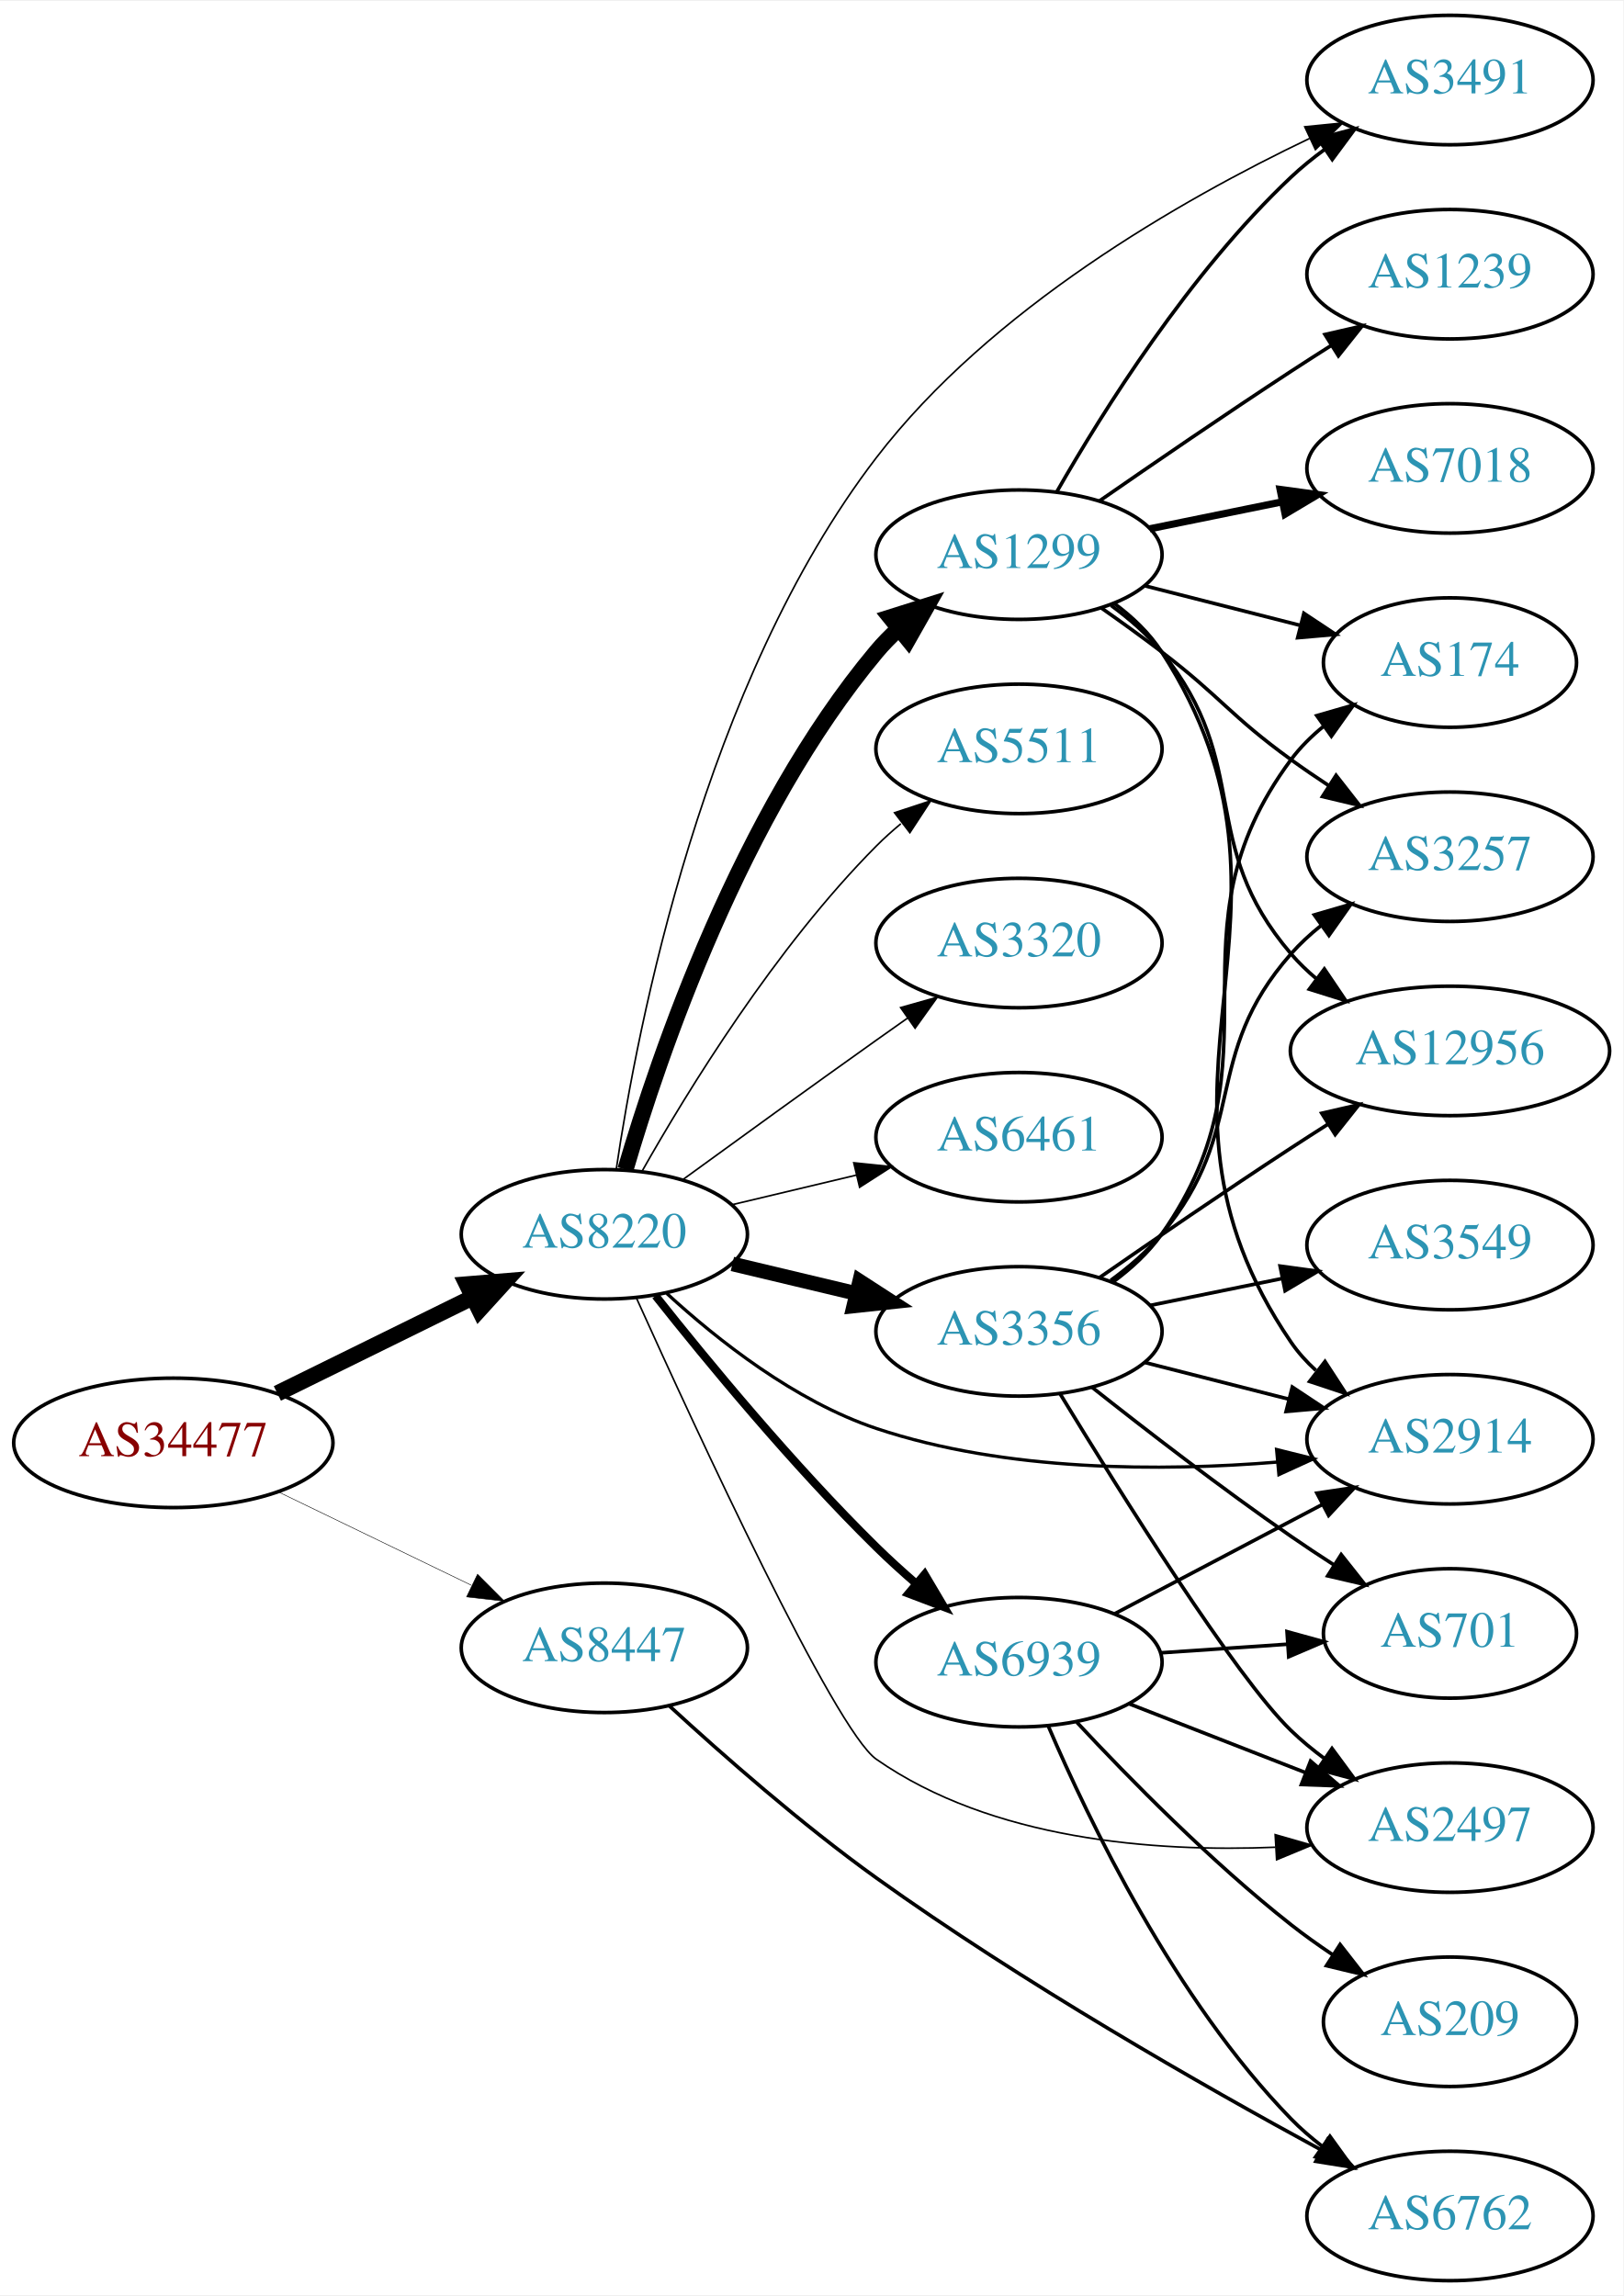
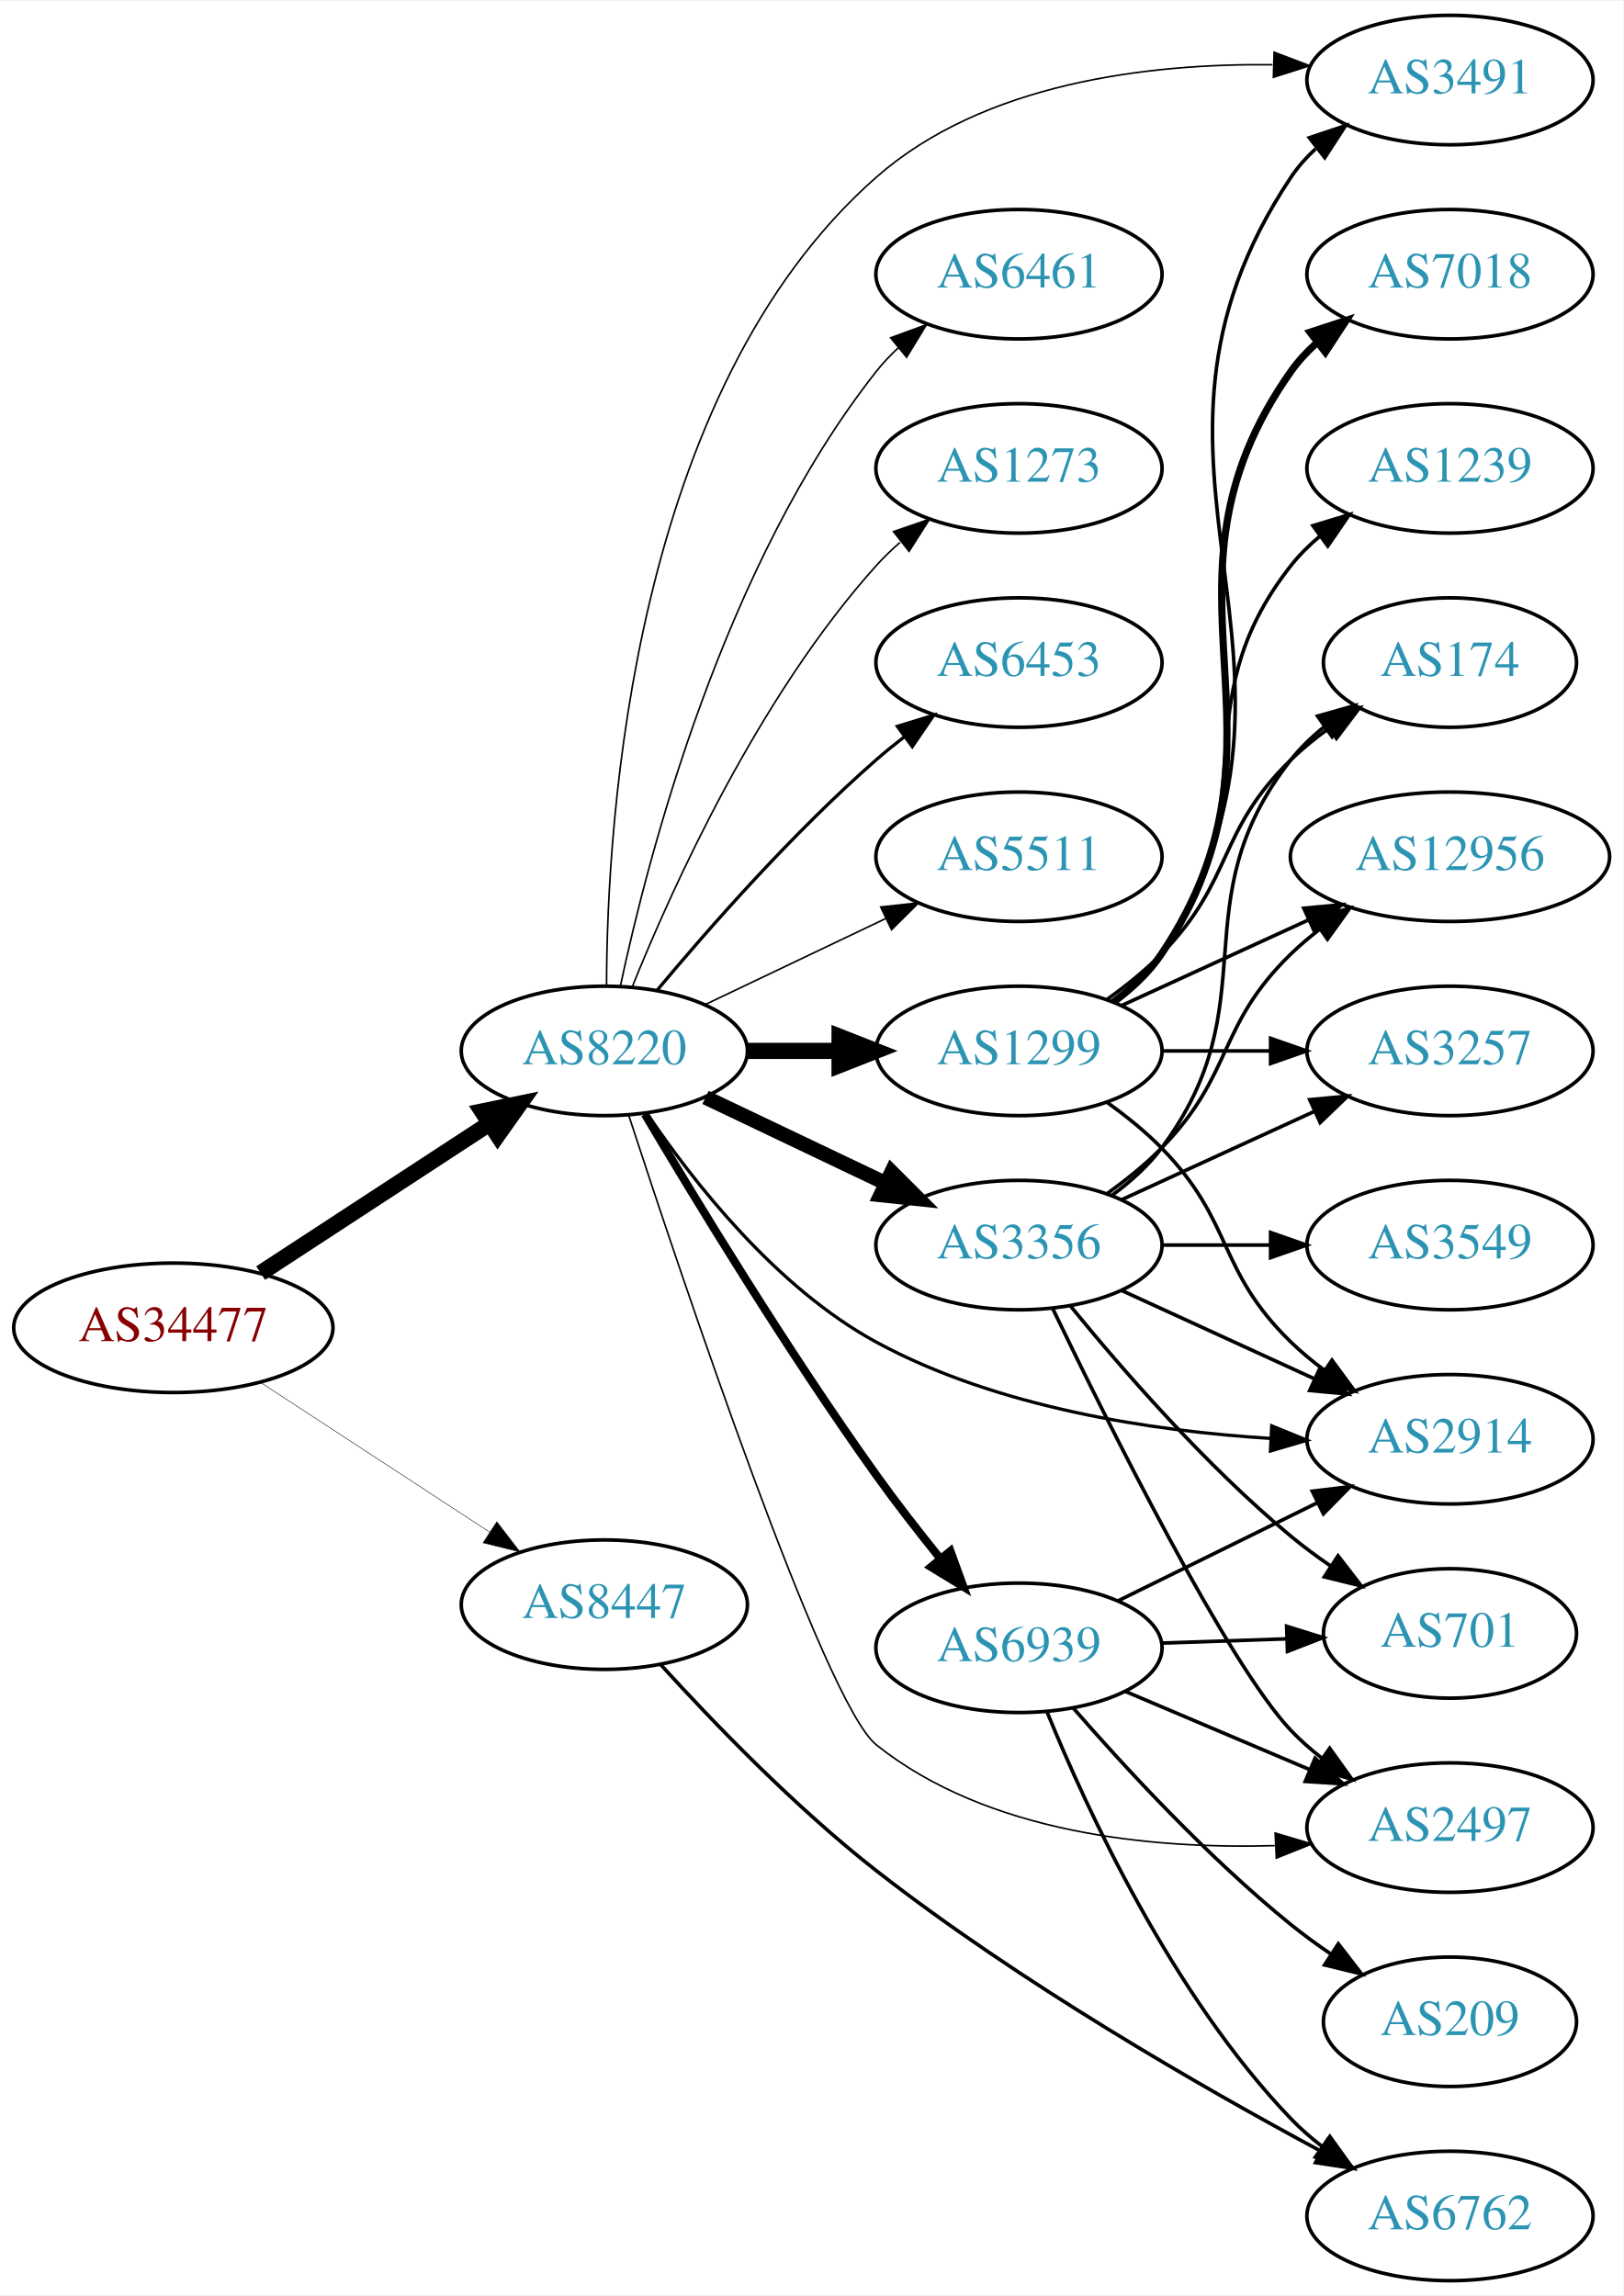
<svg xmlns="http://www.w3.org/2000/svg" xmlns:xlink="http://www.w3.org/1999/xlink" width="451pt" height="638pt" viewBox="0.00 0.00 451.37 638.00">
  <g id="graph0" class="graph" transform="scale(1 1) rotate(0) translate(4 634)">
    <polygon fill="white" stroke="none" points="-4,4 -4,-634 447.37,-634 447.37,4 -4,4" />
    <g id="node1" class="node">
      <g id="a_node1">
        <a xlink:href="/asn/34477" xlink:title="AS34477 ~ ARAplus GmbH [AT]">
-           <ellipse fill="#ffffff" stroke="black" cx="44.196" cy="-233" rx="44.393" ry="18" />
-           <text text-anchor="middle" x="44.196" y="-229.3" font-family="Times,serif" font-size="14.00" fill="#880000">AS34477</text>
+           <ellipse fill="#ffffff" stroke="black" cx="44.196" cy="-265" rx="44.393" ry="18" />
+           <text text-anchor="middle" x="44.196" y="-261.3" font-family="Times,serif" font-size="14.00" fill="#880000">AS34477</text>
        </a>
      </g>
    </g>
    <g id="node2" class="node">
      <g id="a_node2">
        <a xlink:href="/asn/8220" xlink:title="AS8220 ~ COLT [GB]">
-           <ellipse fill="#ffffff" stroke="black" cx="164.039" cy="-291" rx="39.794" ry="18" />
-           <text text-anchor="middle" x="164.039" y="-287.3" font-family="Times,serif" font-size="14.00" fill="#2c94b3">AS8220</text>
+           <ellipse fill="#ffffff" stroke="black" cx="164.039" cy="-342" rx="39.794" ry="18" />
+           <text text-anchor="middle" x="164.039" y="-338.3" font-family="Times,serif" font-size="14.00" fill="#2c94b3">AS8220</text>
        </a>
      </g>
    </g>
    <g id="edge1" class="edge">
-       <path fill="none" stroke="black" stroke-width="4.5" d="M73.123,-246.745C89.318,-254.716 109.879,-264.836 127.251,-273.386" />
-       <polygon fill="black" stroke="black" stroke-width="4.5" points="125.815,-277.068 136.526,-277.951 129.293,-270.002 125.815,-277.068" />
+       <path fill="none" stroke="black" stroke-width="4.5" d="M68.478,-280.213C86.708,-292.124 112.229,-308.8 132.163,-321.826" />
+       <polygon fill="black" stroke="black" stroke-width="4.5" points="130.079,-325.168 140.605,-327.341 134.387,-318.575 130.079,-325.168" />
    </g>
    <g id="node3" class="node">
      <g id="a_node3">
        <a xlink:href="/asn/8447" xlink:title="AS8447 ~ A1 Telekom Austria AG [AT]">
-           <ellipse fill="#ffffff" stroke="black" cx="164.039" cy="-176" rx="39.794" ry="18" />
-           <text text-anchor="middle" x="164.039" y="-172.3" font-family="Times,serif" font-size="14.00" fill="#2c94b3">AS8447</text>
+           <ellipse fill="#ffffff" stroke="black" cx="164.039" cy="-188" rx="39.794" ry="18" />
+           <text text-anchor="middle" x="164.039" y="-184.3" font-family="Times,serif" font-size="14.00" fill="#2c94b3">AS8447</text>
        </a>
      </g>
    </g>
    <g id="edge2" class="edge">
-       <path fill="none" stroke="black" stroke-width="0.145" d="M73.422,-219.347C89.509,-211.566 109.83,-201.737 127.054,-193.406" />
-       <polygon fill="black" stroke="black" stroke-width="0.145" points="128.779,-196.459 136.257,-188.954 125.731,-190.158 128.779,-196.459" />
+       <path fill="none" stroke="black" stroke-width="0.136" d="M68.478,-249.787C86.708,-237.876 112.229,-221.2 132.163,-208.174" />
+       <polygon fill="black" stroke="black" stroke-width="0.136" points="134.148,-211.059 140.605,-202.659 130.319,-205.199 134.148,-211.059" />
    </g>
    <g id="node4" class="node">
      <g id="a_node4">
-         <a xlink:href="/asn/3320" xlink:title="AS3320 ~ DTAG [DE]">
-           <ellipse fill="#ffffff" stroke="black" cx="279.332" cy="-372" rx="39.794" ry="18" />
-           <text text-anchor="middle" x="279.332" y="-368.3" font-family="Times,serif" font-size="14.00" fill="#2c94b3">AS3320</text>
+         <a xlink:href="/asn/6453" xlink:title="AS6453 ~ TATA COMMUNICATIONS (AMERICA) INC [US]">
+           <ellipse fill="#ffffff" stroke="black" cx="279.332" cy="-450" rx="39.794" ry="18" />
+           <text text-anchor="middle" x="279.332" y="-446.3" font-family="Times,serif" font-size="14.00" fill="#2c94b3">AS6453</text>
        </a>
      </g>
    </g>
    <g id="edge3" class="edge">
-       <path fill="none" stroke="black" stroke-width="0.45" d="M185.887,-306.222C200.821,-317.091 221.435,-332.025 239.685,-345 242.506,-347.005 245.449,-349.085 248.397,-351.159" />
-       <polygon fill="black" stroke="black" stroke-width="0.45" points="246.424,-354.05 256.621,-356.926 250.443,-348.319 246.424,-354.05" />
+       <path fill="none" stroke="black" stroke-width="0.9" d="M178.669,-358.817C192.951,-375.929 216.498,-402.745 239.685,-423 242.151,-425.154 244.789,-427.294 247.487,-429.372" />
+       <polygon fill="black" stroke="black" stroke-width="0.9" points="245.512,-432.264 255.641,-435.37 249.66,-426.625 245.512,-432.264" />
    </g>
    <g id="node5" class="node">
      <g id="a_node5">
-         <a xlink:href="/asn/6461" xlink:title="AS6461 ~ Zayo Bandwidth [US]">
-           <ellipse fill="#ffffff" stroke="black" cx="279.332" cy="-318" rx="39.794" ry="18" />
-           <text text-anchor="middle" x="279.332" y="-314.3" font-family="Times,serif" font-size="14.00" fill="#2c94b3">AS6461</text>
+         <a xlink:href="/asn/5511" xlink:title="AS5511 ~ Orange S.A. [FR]">
+           <ellipse fill="#ffffff" stroke="black" cx="279.332" cy="-396" rx="39.794" ry="18" />
+           <text text-anchor="middle" x="279.332" y="-392.3" font-family="Times,serif" font-size="14.00" fill="#2c94b3">AS5511</text>
        </a>
      </g>
    </g>
    <g id="edge4" class="edge">
-       <path fill="none" stroke="black" stroke-width="0.45" d="M199.646,-299.248C210.517,-301.838 222.671,-304.735 234.114,-307.462" />
-       <polygon fill="black" stroke="black" stroke-width="0.45" points="233.397,-310.889 243.936,-309.803 235.02,-304.08 233.397,-310.889" />
+       <path fill="none" stroke="black" stroke-width="0.45" d="M192.175,-354.934C207.169,-362.081 225.99,-371.052 242.213,-378.785" />
+       <polygon fill="black" stroke="black" stroke-width="0.45" points="240.884,-382.028 251.417,-383.171 243.895,-375.709 240.884,-382.028" />
    </g>
    <g id="node6" class="node">
      <g id="a_node6">
        <a xlink:href="/asn/3356" xlink:title="AS3356 ~ Level 3 Parent, LLC [US]">
-           <ellipse fill="#ffffff" stroke="black" cx="279.332" cy="-264" rx="39.794" ry="18" />
-           <text text-anchor="middle" x="279.332" y="-260.3" font-family="Times,serif" font-size="14.00" fill="#2c94b3">AS3356</text>
+           <ellipse fill="#ffffff" stroke="black" cx="279.332" cy="-288" rx="39.794" ry="18" />
+           <text text-anchor="middle" x="279.332" y="-284.3" font-family="Times,serif" font-size="14.00" fill="#2c94b3">AS3356</text>
        </a>
      </g>
    </g>
    <g id="edge5" class="edge">
-       <path fill="none" stroke="black" stroke-width="4.05" d="M199.646,-282.752C210.517,-280.162 222.671,-277.265 234.114,-274.538" />
-       <polygon fill="black" stroke="black" stroke-width="4.05" points="235.03,-277.963 243.936,-272.197 233.387,-271.068 235.03,-277.963" />
+       <path fill="none" stroke="black" stroke-width="4.05" d="M192.175,-329.066C207.169,-321.919 225.99,-312.948 242.213,-305.215" />
+       <polygon fill="black" stroke="black" stroke-width="4.05" points="243.914,-308.33 251.417,-300.829 240.865,-301.933 243.914,-308.33" />
    </g>
    <g id="node7" class="node">
      <g id="a_node7">
+         <a xlink:href="/asn/1299" xlink:title="AS1299 ~ Telia Carrier [EU]">
+           <ellipse fill="#ffffff" stroke="black" cx="279.332" cy="-342" rx="39.794" ry="18" />
+           <text text-anchor="middle" x="279.332" y="-338.3" font-family="Times,serif" font-size="14.00" fill="#2c94b3">AS1299</text>
+         </a>
+       </g>
+     </g>
+     <g id="edge6" class="edge">
+       <path fill="none" stroke="black" stroke-width="4.5" d="M203.711,-342C211.914,-342 220.678,-342 229.21,-342" />
+       <polygon fill="black" stroke="black" stroke-width="4.5" points="229.449,-345.938 239.449,-342 229.449,-338.063 229.449,-345.938" />
+     </g>
+     <g id="node8" class="node">
+       <g id="a_node8">
        <a xlink:href="/asn/2914" xlink:title="AS2914 ~ NTT America, Inc. [US]">
          <ellipse fill="#ffffff" stroke="black" cx="399.174" cy="-234" rx="39.794" ry="18" />
          <text text-anchor="middle" x="399.174" y="-230.3" font-family="Times,serif" font-size="14.00" fill="#2c94b3">AS2914</text>
        </a>
      </g>
    </g>
-     <g id="edge6" class="edge">
-       <path fill="none" stroke="black" stroke-width="0.9" d="M181.413,-274.545C195.503,-261.609 217.082,-244.556 239.685,-237 275.719,-224.955 318.982,-225.029 351.196,-227.654" />
-       <polygon fill="black" stroke="black" stroke-width="0.9" points="350.964,-231.147 361.244,-228.583 351.609,-224.177 350.964,-231.147" />
-     </g>
-     <g id="node8" class="node">
-       <g id="a_node8">
-         <a xlink:href="/asn/1299" xlink:title="AS1299 ~ Telia Carrier [EU]">
-           <ellipse fill="#ffffff" stroke="black" cx="279.332" cy="-480" rx="39.794" ry="18" />
-           <text text-anchor="middle" x="279.332" y="-476.3" font-family="Times,serif" font-size="14.00" fill="#2c94b3">AS1299</text>
-         </a>
-       </g>
-     </g>
    <g id="edge7" class="edge">
-       <path fill="none" stroke="black" stroke-width="4.5" d="M169.913,-309.002C179.227,-340.844 202.043,-407.981 239.685,-453 241.555,-455.237 243.654,-457.374 245.88,-459.396" />
-       <polygon fill="black" stroke="black" stroke-width="4.5" points="243.548,-462.574 253.799,-465.804 248.502,-456.452 243.548,-462.574" />
+       <path fill="none" stroke="black" stroke-width="0.9" d="M175.886,-324.622C188.683,-305.71 211.788,-276.149 239.685,-261 273.328,-242.731 316.415,-236.288 349.169,-234.243" />
+       <polygon fill="black" stroke="black" stroke-width="0.9" points="349.606,-237.725 359.416,-233.724 349.252,-230.734 349.606,-237.725" />
    </g>
    <g id="node9" class="node">
      <g id="a_node9">
-         <a xlink:href="/asn/5511" xlink:title="AS5511 ~ Orange S.A. [FR]">
-           <ellipse fill="#ffffff" stroke="black" cx="279.332" cy="-426" rx="39.794" ry="18" />
-           <text text-anchor="middle" x="279.332" y="-422.3" font-family="Times,serif" font-size="14.00" fill="#2c94b3">AS5511</text>
-         </a>
-       </g>
-     </g>
-     <g id="edge8" class="edge">
-       <path fill="none" stroke="black" stroke-width="0.45" d="M174.498,-308.49C187.28,-331.096 211.712,-370.886 239.685,-399 241.796,-401.121 244.092,-403.188 246.477,-405.171" />
-       <polygon fill="black" stroke="black" stroke-width="0.45" points="244.73,-408.242 254.793,-411.556 248.993,-402.69 244.73,-408.242" />
-     </g>
-     <g id="node10" class="node">
-       <g id="a_node10">
        <a xlink:href="/asn/2497" xlink:title="AS2497 ~ Internet Initiative Japan Inc. [JP]">
          <ellipse fill="#ffffff" stroke="black" cx="399.174" cy="-126" rx="39.794" ry="18" />
          <text text-anchor="middle" x="399.174" y="-122.3" font-family="Times,serif" font-size="14.00" fill="#2c94b3">AS2497</text>
        </a>
      </g>
    </g>
+     <g id="edge8" class="edge">
+       <path fill="none" stroke="black" stroke-width="0.45" d="M170.813,-324.109C185.698,-278.476 225.217,-160.532 239.685,-149 270.621,-124.343 316.126,-119.99 350.45,-120.987" />
+       <polygon fill="black" stroke="black" stroke-width="0.45" points="350.567,-124.496 360.715,-121.452 350.883,-117.503 350.567,-124.496" />
+     </g>
+     <g id="node10" class="node">
+       <g id="a_node10">
+         <a xlink:href="/asn/6461" xlink:title="AS6461 ~ Zayo Bandwidth [US]">
+           <ellipse fill="#ffffff" stroke="black" cx="279.332" cy="-558" rx="39.794" ry="18" />
+           <text text-anchor="middle" x="279.332" y="-554.3" font-family="Times,serif" font-size="14.00" fill="#2c94b3">AS6461</text>
+         </a>
+       </g>
+     </g>
    <g id="edge9" class="edge">
-       <path fill="none" stroke="black" stroke-width="0.45" d="M172.89,-273.435C189.599,-236.409 228.096,-153.078 239.685,-145 271.826,-122.596 316.803,-119.143 350.636,-120.542" />
-       <polygon fill="black" stroke="black" stroke-width="0.45" points="350.57,-124.043 360.752,-121.116 350.966,-117.055 350.57,-124.043" />
+       <path fill="none" stroke="black" stroke-width="0.45" d="M168.529,-360.16C176.16,-396.03 197.152,-477.155 239.685,-531 241.493,-533.288 243.545,-535.462 245.74,-537.51" />
+       <polygon fill="black" stroke="black" stroke-width="0.45" points="243.651,-540.323 253.6,-543.966 248.094,-534.914 243.651,-540.323" />
    </g>
    <g id="node11" class="node">
      <g id="a_node11">
+         <a xlink:href="/asn/6939" xlink:title="AS6939 ~ Hurricane Electric LLC [US]">
+           <ellipse fill="#ffffff" stroke="black" cx="279.332" cy="-176" rx="39.794" ry="18" />
+           <text text-anchor="middle" x="279.332" y="-172.3" font-family="Times,serif" font-size="14.00" fill="#2c94b3">AS6939</text>
+         </a>
+       </g>
+     </g>
+     <g id="edge10" class="edge">
+       <path fill="none" stroke="black" stroke-width="2.25" d="M175.316,-324.398C189.184,-300.975 215.004,-258.503 239.685,-224 245.143,-216.37 251.397,-208.335 257.26,-201.068" />
+       <polygon fill="black" stroke="black" stroke-width="2.25" points="260.27,-202.917 263.893,-192.96 254.852,-198.484 260.27,-202.917" />
+     </g>
+     <g id="node12" class="node">
+       <g id="a_node12">
+         <a xlink:href="/asn/1273" xlink:title="AS1273 ~ Vodafone Group PLC [EU]">
+           <ellipse fill="#ffffff" stroke="black" cx="279.332" cy="-504" rx="39.794" ry="18" />
+           <text text-anchor="middle" x="279.332" y="-500.3" font-family="Times,serif" font-size="14.00" fill="#2c94b3">AS1273</text>
+         </a>
+       </g>
+     </g>
+     <g id="edge11" class="edge">
+       <path fill="none" stroke="black" stroke-width="0.45" d="M171.786,-359.787C182.837,-387.243 206.891,-440.578 239.685,-477 241.688,-479.224 243.906,-481.363 246.239,-483.397" />
+       <polygon fill="black" stroke="black" stroke-width="0.45" points="244.437,-486.433 254.458,-489.873 248.769,-480.935 244.437,-486.433" />
+     </g>
+     <g id="node13" class="node">
+       <g id="a_node13">
        <a xlink:href="/asn/3491" xlink:title="AS3491 ~ PCCW Global, Inc. [US]">
          <ellipse fill="#ffffff" stroke="black" cx="399.174" cy="-612" rx="39.794" ry="18" />
          <text text-anchor="middle" x="399.174" y="-608.3" font-family="Times,serif" font-size="14.00" fill="#2c94b3">AS3491</text>
        </a>
      </g>
    </g>
-     <g id="edge10" class="edge">
-       <path fill="none" stroke="black" stroke-width="0.45" d="M167.345,-309.039C173.179,-348.582 191.628,-444.354 239.685,-507 271.404,-548.349 324.285,-578.634 360.159,-595.774" />
-       <polygon fill="black" stroke="black" stroke-width="0.45" points="358.799,-599.002 369.341,-600.053 361.755,-592.657 358.799,-599.002" />
-     </g>
-     <g id="node12" class="node">
-       <g id="a_node12">
-         <a xlink:href="/asn/6939" xlink:title="AS6939 ~ Hurricane Electric LLC [US]">
-           <ellipse fill="#ffffff" stroke="black" cx="279.332" cy="-172" rx="39.794" ry="18" />
-           <text text-anchor="middle" x="279.332" y="-168.3" font-family="Times,serif" font-size="14.00" fill="#2c94b3">AS6939</text>
-         </a>
-       </g>
-     </g>
-     <g id="edge11" class="edge">
-       <path fill="none" stroke="black" stroke-width="2.25" d="M178.274,-273.899C192.611,-255.79 216.546,-226.737 239.685,-204 243.153,-200.592 246.946,-197.15 250.757,-193.849" />
-       <polygon fill="black" stroke="black" stroke-width="2.25" points="253.107,-196.446 258.507,-187.33 248.601,-191.089 253.107,-196.446" />
-     </g>
-     <g id="node20" class="node">
-       <g id="a_node20">
+     <g id="edge12" class="edge">
+       <path fill="none" stroke="black" stroke-width="0.45" d="M164.653,-360.315C164.769,-405.971 171.878,-525.438 239.685,-585 269.522,-611.209 315.15,-616.625 349.8,-616.265" />
+       <polygon fill="black" stroke="black" stroke-width="0.45" points="350.269,-619.754 360.171,-615.984 350.08,-612.756 350.269,-619.754" />
+     </g>
+     <g id="node21" class="node">
+       <g id="a_node21">
        <a xlink:href="/asn/6762" xlink:title="AS6762 ~ TELECOM ITALIA SPARKLE S.p.A. [IT]">
          <ellipse fill="#ffffff" stroke="black" cx="399.174" cy="-18" rx="39.794" ry="18" />
          <text text-anchor="middle" x="399.174" y="-14.3" font-family="Times,serif" font-size="14.00" fill="#2c94b3">AS6762</text>
        </a>
      </g>
    </g>
-     <g id="edge26" class="edge">
-       <path fill="none" stroke="black" d="M182.131,-159.843C196.824,-146.329 218.876,-126.921 239.685,-112 280.267,-82.903 330.283,-54.342 363.141,-36.481" />
-       <polygon fill="black" stroke="black" points="365.206,-39.343 372.344,-31.514 361.882,-33.183 365.206,-39.343" />
-     </g>
-     <g id="edge15" class="edge">
-       <path fill="none" stroke="black" d="M314.417,-255.323C326.875,-252.151 341.147,-248.518 354.338,-245.16" />
-       <polygon fill="black" stroke="black" points="355.338,-248.517 364.166,-242.658 353.611,-241.733 355.338,-248.517" />
+     <g id="edge27" class="edge">
+       <path fill="none" stroke="black" d="M179.763,-171.269C194.143,-155.468 217.102,-131.63 239.685,-114 279.552,-82.878 330.228,-53.774 363.4,-35.948" />
+       <polygon fill="black" stroke="black" points="365.086,-39.016 372.268,-31.227 361.796,-32.837 365.086,-39.016" />
+     </g>
+     <g id="edge14" class="edge">
+       <path fill="none" stroke="black" d="M307.96,-275.339C323.917,-268.027 344.188,-258.739 361.471,-250.819" />
+       <polygon fill="black" stroke="black" points="363.085,-253.929 370.718,-246.581 360.169,-247.565 363.085,-253.929" />
    </g>
    <g id="edge18" class="edge">
-       <path fill="none" stroke="black" d="M290.809,-246.568C307.43,-219.251 339.537,-167.934 354.978,-153 357.829,-150.243 361.006,-147.623 364.309,-145.177" />
-       <polygon fill="black" stroke="black" points="366.373,-148.006 372.659,-139.477 362.427,-142.224 366.373,-148.006" />
-     </g>
-     <g id="node13" class="node">
-       <g id="a_node13">
-         <a xlink:href="/asn/3549" xlink:title="AS3549 ~ Level 3 Parent, LLC [US]">
-           <ellipse fill="#ffffff" stroke="black" cx="399.174" cy="-288" rx="39.794" ry="18" />
-           <text text-anchor="middle" x="399.174" y="-284.3" font-family="Times,serif" font-size="14.00" fill="#2c94b3">AS3549</text>
-         </a>
-       </g>
-     </g>
-     <g id="edge12" class="edge">
-       <path fill="none" stroke="black" d="M315.688,-271.201C327.235,-273.552 340.227,-276.198 352.425,-278.683" />
-       <polygon fill="black" stroke="black" points="351.938,-282.155 362.435,-280.721 353.335,-275.296 351.938,-282.155" />
+       <path fill="none" stroke="black" d="M288.679,-270.405C304.146,-238.268 337.291,-171.66 354.978,-153 357.564,-150.272 360.481,-147.706 363.55,-145.323" />
+       <polygon fill="black" stroke="black" points="365.728,-148.07 371.898,-139.457 361.704,-142.342 365.728,-148.07" />
    </g>
    <g id="node14" class="node">
      <g id="a_node14">
        <a xlink:href="/asn/701" xlink:title="AS701 ~ UUNET [US]">
          <ellipse fill="#ffffff" stroke="black" cx="399.174" cy="-180" rx="35.194" ry="18" />
          <text text-anchor="middle" x="399.174" y="-176.3" font-family="Times,serif" font-size="14.00" fill="#2c94b3">AS701</text>
        </a>
      </g>
    </g>
    <g id="edge13" class="edge">
-       <path fill="none" stroke="black" d="M299.607,-248.489C314.466,-236.727 335.671,-220.362 354.978,-207 358.762,-204.381 362.792,-201.712 366.812,-199.12" />
-       <polygon fill="black" stroke="black" points="368.92,-201.928 375.497,-193.621 365.175,-196.014 368.92,-201.928" />
+       <path fill="none" stroke="black" d="M293.751,-270.935C307.865,-253.625 331.28,-226.655 354.978,-207 358.441,-204.128 362.234,-201.331 366.088,-198.692" />
+       <polygon fill="black" stroke="black" points="368.05,-201.592 374.521,-193.203 364.231,-195.725 368.05,-201.592" />
    </g>
    <g id="node15" class="node">
      <g id="a_node15">
-         <a xlink:href="/asn/3257" xlink:title="AS3257 ~ GTT [DE]">
-           <ellipse fill="#ffffff" stroke="black" cx="399.174" cy="-396" rx="39.794" ry="18" />
-           <text text-anchor="middle" x="399.174" y="-392.3" font-family="Times,serif" font-size="14.00" fill="#2c94b3">AS3257</text>
-         </a>
-       </g>
-     </g>
-     <g id="edge14" class="edge">
-       <path fill="none" stroke="black" d="M304.862,-278.198C309.959,-281.911 314.987,-286.229 318.978,-291 343.478,-320.283 329.737,-340.353 354.978,-369 357.463,-371.82 360.313,-374.448 363.339,-376.87" />
-       <polygon fill="black" stroke="black" points="361.457,-379.826 371.629,-382.789 365.525,-374.13 361.457,-379.826" />
+         <a xlink:href="/asn/12956" xlink:title="AS12956 ~ TELXIUS [ES]">
+           <ellipse fill="#ffffff" stroke="black" cx="399.174" cy="-396" rx="44.393" ry="18" />
+           <text text-anchor="middle" x="399.174" y="-392.3" font-family="Times,serif" font-size="14.00" fill="#2c94b3">AS12956</text>
+         </a>
+       </g>
+     </g>
+     <g id="edge15" class="edge">
+       <path fill="none" stroke="black" d="M303.926,-302.389C309.182,-306.148 314.513,-310.437 318.978,-315 339.151,-335.617 334.285,-348.906 354.978,-369 357.464,-371.414 360.202,-373.722 363.055,-375.9" />
+       <polygon fill="black" stroke="black" points="361.092,-378.798 371.291,-381.671 365.11,-373.066 361.092,-378.798" />
    </g>
    <g id="node16" class="node">
      <g id="a_node16">
-         <a xlink:href="/asn/12956" xlink:title="AS12956 ~ TELXIUS [ES]">
-           <ellipse fill="#ffffff" stroke="black" cx="399.174" cy="-342" rx="44.393" ry="18" />
-           <text text-anchor="middle" x="399.174" y="-338.3" font-family="Times,serif" font-size="14.00" fill="#2c94b3">AS12956</text>
+         <a xlink:href="/asn/3257" xlink:title="AS3257 ~ GTT [DE]">
+           <ellipse fill="#ffffff" stroke="black" cx="399.174" cy="-342" rx="39.794" ry="18" />
+           <text text-anchor="middle" x="399.174" y="-338.3" font-family="Times,serif" font-size="14.00" fill="#2c94b3">AS3257</text>
        </a>
      </g>
    </g>
    <g id="edge16" class="edge">
-       <path fill="none" stroke="black" d="M301.735,-278.963C316.574,-289.254 336.849,-303.148 354.978,-315 358.298,-317.17 361.78,-319.408 365.265,-321.624" />
-       <polygon fill="black" stroke="black" points="363.521,-324.663 373.847,-327.036 367.255,-318.741 363.521,-324.663" />
+       <path fill="none" stroke="black" d="M307.96,-300.661C323.917,-307.973 344.188,-317.261 361.471,-325.181" />
+       <polygon fill="black" stroke="black" points="360.169,-328.435 370.718,-329.419 363.085,-322.071 360.169,-328.435" />
    </g>
    <g id="node17" class="node">
      <g id="a_node17">
+         <a xlink:href="/asn/3549" xlink:title="AS3549 ~ Level 3 Parent, LLC [US]">
+           <ellipse fill="#ffffff" stroke="black" cx="399.174" cy="-288" rx="39.794" ry="18" />
+           <text text-anchor="middle" x="399.174" y="-284.3" font-family="Times,serif" font-size="14.00" fill="#2c94b3">AS3549</text>
+         </a>
+       </g>
+     </g>
+     <g id="edge17" class="edge">
+       <path fill="none" stroke="black" d="M319.244,-288C328.798,-288 339.147,-288 349.11,-288" />
+       <polygon fill="black" stroke="black" points="349.302,-291.5 359.302,-288 349.302,-284.5 349.302,-291.5" />
+     </g>
+     <g id="node18" class="node">
+       <g id="a_node18">
        <a xlink:href="/asn/174" xlink:title="AS174 ~ Cogent Communications [US]">
          <ellipse fill="#ffffff" stroke="black" cx="399.174" cy="-450" rx="35.194" ry="18" />
          <text text-anchor="middle" x="399.174" y="-446.3" font-family="Times,serif" font-size="14.00" fill="#2c94b3">AS174</text>
        </a>
      </g>
    </g>
-     <g id="edge17" class="edge">
-       <path fill="none" stroke="black" d="M305.47,-277.731C310.535,-281.469 315.396,-285.914 318.978,-291 353.994,-340.716 318.702,-374.196 354.978,-423 357.53,-426.434 360.66,-429.534 364.059,-432.303" />
-       <polygon fill="black" stroke="black" points="362.148,-435.239 372.33,-438.169 366.198,-429.529 362.148,-435.239" />
-     </g>
-     <g id="edge23" class="edge">
-       <path fill="none" stroke="black" d="M305.779,-466.477C310.828,-462.729 315.605,-458.226 318.978,-453 366.06,-380.055 306.045,-332.717 354.978,-261 356.922,-258.151 359.276,-255.543 361.87,-253.17" />
-       <polygon fill="black" stroke="black" points="364.422,-255.622 370.204,-246.743 360.147,-250.079 364.422,-255.622" />
+     <g id="edge19" class="edge">
+       <path fill="none" stroke="black" d="M305.262,-301.882C310.338,-305.611 315.256,-310.016 318.978,-315 349.249,-355.542 323.679,-383.246 354.978,-423 357.625,-426.361 360.813,-429.417 364.245,-432.161" />
+       <polygon fill="black" stroke="black" points="362.358,-435.113 372.552,-438 366.383,-429.386 362.358,-435.113" />
+     </g>
+     <g id="edge25" class="edge">
+       <path fill="none" stroke="black" d="M303.926,-327.611C309.182,-323.852 314.513,-319.563 318.978,-315 339.151,-294.383 334.285,-281.094 354.978,-261 357.823,-258.237 360.997,-255.614 364.297,-253.166" />
+       <polygon fill="black" stroke="black" points="366.363,-255.994 372.645,-247.462 362.414,-250.214 366.363,-255.994" />
+     </g>
+     <g id="edge26" class="edge">
+       <path fill="none" stroke="black" d="M305.858,-355.472C310.903,-359.223 315.658,-363.74 318.978,-369 370.928,-451.3 300.94,-504.056 354.978,-585 356.893,-587.869 359.227,-590.49 361.808,-592.872" />
+       <polygon fill="black" stroke="black" points="360.071,-595.954 370.12,-599.313 364.359,-590.421 360.071,-595.954" />
    </g>
    <g id="edge20" class="edge">
-       <path fill="none" stroke="black" d="M289.903,-497.587C302.628,-519.841 326.817,-558.464 354.978,-585 357.864,-587.72 361.065,-590.315 364.381,-592.746" />
-       <polygon fill="black" stroke="black" points="362.51,-595.707 372.749,-598.429 366.442,-589.915 362.51,-595.707" />
-     </g>
-     <g id="edge22" class="edge">
-       <path fill="none" stroke="black" d="M302.231,-465.182C307.763,-461.308 313.644,-457.074 318.978,-453 335.53,-440.358 338.108,-435.215 354.978,-423 358.363,-420.549 361.969,-418.084 365.601,-415.692" />
-       <polygon fill="black" stroke="black" points="367.5,-418.632 374.027,-410.287 363.72,-412.74 367.5,-418.632" />
+       <path fill="none" stroke="black" d="M307.96,-354.661C323.458,-361.762 343.025,-370.728 359.971,-378.494" />
+       <polygon fill="black" stroke="black" points="358.525,-381.681 369.074,-382.665 361.441,-375.317 358.525,-381.681" />
+     </g>
+     <g id="edge21" class="edge">
+       <path fill="none" stroke="black" d="M319.244,-342C328.798,-342 339.147,-342 349.11,-342" />
+       <polygon fill="black" stroke="black" points="349.302,-345.5 359.302,-342 349.302,-338.5 349.302,-345.5" />
    </g>
    <g id="edge24" class="edge">
-       <path fill="none" stroke="black" d="M304.96,-465.883C310.052,-462.165 315.053,-457.825 318.978,-453 344.611,-421.492 328.548,-399.842 354.978,-369 357.107,-366.515 359.523,-364.185 362.099,-362.016" />
-       <polygon fill="black" stroke="black" points="364.246,-364.781 370.177,-356.001 360.066,-359.166 364.246,-364.781" />
-     </g>
-     <g id="edge19" class="edge">
-       <path fill="none" stroke="black" d="M314.417,-471.323C327.872,-467.897 343.444,-463.933 357.483,-460.359" />
-       <polygon fill="black" stroke="black" points="358.556,-463.698 367.383,-457.839 356.829,-456.914 358.556,-463.698" />
-     </g>
-     <g id="node18" class="node">
-       <g id="a_node18">
-         <a xlink:href="/asn/1239" xlink:title="AS1239 ~ Sprint [US]">
-           <ellipse fill="#ffffff" stroke="black" cx="399.174" cy="-558" rx="39.794" ry="18" />
-           <text text-anchor="middle" x="399.174" y="-554.3" font-family="Times,serif" font-size="14.00" fill="#2c94b3">AS1239</text>
-         </a>
-       </g>
-     </g>
-     <g id="edge21" class="edge">
-       <path fill="none" stroke="black" d="M301.735,-494.963C316.574,-505.254 336.849,-519.148 354.978,-531 358.559,-533.341 362.329,-535.761 366.089,-538.148" />
-       <polygon fill="black" stroke="black" points="364.422,-541.234 374.749,-543.6 368.151,-535.31 364.422,-541.234" />
+       <path fill="none" stroke="black" d="M303.926,-356.389C309.182,-360.148 314.513,-364.437 318.978,-369 339.151,-389.617 334.285,-402.906 354.978,-423 358.206,-426.134 361.857,-429.089 365.635,-431.812" />
+       <polygon fill="black" stroke="black" points="363.732,-434.75 373.995,-437.383 367.614,-428.925 363.732,-434.75" />
    </g>
    <g id="node19" class="node">
      <g id="a_node19">
        <a xlink:href="/asn/7018" xlink:title="AS7018 ~ AT&amp;T Services, Inc. [US]">
+           <ellipse fill="#ffffff" stroke="black" cx="399.174" cy="-558" rx="39.794" ry="18" />
+           <text text-anchor="middle" x="399.174" y="-554.3" font-family="Times,serif" font-size="14.00" fill="#2c94b3">AS7018</text>
+         </a>
+       </g>
+     </g>
+     <g id="edge22" class="edge">
+       <path fill="none" stroke="black" stroke-width="2" d="M305.651,-355.607C310.707,-359.351 315.518,-363.831 318.978,-369 360.003,-430.294 312.399,-470.775 354.978,-531 356.969,-533.816 359.356,-536.401 361.972,-538.76" />
+       <polygon fill="black" stroke="black" stroke-width="2" points="360.271,-541.865 370.34,-545.162 364.525,-536.306 360.271,-541.865" />
+     </g>
+     <g id="node20" class="node">
+       <g id="a_node20">
+         <a xlink:href="/asn/1239" xlink:title="AS1239 ~ Sprint [US]">
          <ellipse fill="#ffffff" stroke="black" cx="399.174" cy="-504" rx="39.794" ry="18" />
-           <text text-anchor="middle" x="399.174" y="-500.3" font-family="Times,serif" font-size="14.00" fill="#2c94b3">AS7018</text>
-         </a>
-       </g>
-     </g>
-     <g id="edge25" class="edge">
-       <path fill="none" stroke="black" stroke-width="2" d="M315.688,-487.201C327.235,-489.552 340.227,-492.198 352.425,-494.683" />
-       <polygon fill="black" stroke="black" stroke-width="2" points="351.938,-498.155 362.435,-496.721 353.335,-491.296 351.938,-498.155" />
-     </g>
-     <g id="edge29" class="edge">
-       <path fill="none" stroke="black" d="M305.902,-185.453C322.811,-194.35 345.184,-206.121 363.665,-215.844" />
-       <polygon fill="black" stroke="black" points="362.174,-219.014 372.654,-220.573 365.434,-212.82 362.174,-219.014" />
+           <text text-anchor="middle" x="399.174" y="-500.3" font-family="Times,serif" font-size="14.00" fill="#2c94b3">AS1239</text>
+         </a>
+       </g>
+     </g>
+     <g id="edge23" class="edge">
+       <path fill="none" stroke="black" d="M305.262,-355.882C310.338,-359.611 315.256,-364.016 318.978,-369 349.249,-409.542 323.679,-437.246 354.978,-477 357.303,-479.953 360.047,-482.67 363.006,-485.147" />
+       <polygon fill="black" stroke="black" points="361.065,-488.064 371.203,-491.145 365.199,-482.415 361.065,-488.064" />
+     </g>
+     <g id="edge32" class="edge">
+       <path fill="none" stroke="black" d="M306.778,-189.016C323.189,-197.094 344.489,-207.577 362.397,-216.391" />
+       <polygon fill="black" stroke="black" points="360.891,-219.551 371.409,-220.826 363.982,-213.27 360.891,-219.551" />
    </g>
    <g id="edge30" class="edge">
-       <path fill="none" stroke="black" d="M310.068,-160.392C324.862,-154.618 342.939,-147.561 358.861,-141.346" />
-       <polygon fill="black" stroke="black" points="360.404,-144.501 368.447,-137.604 357.859,-137.98 360.404,-144.501" />
+       <path fill="none" stroke="black" d="M308.858,-163.896C324.232,-157.373 343.408,-149.237 360.047,-142.177" />
+       <polygon fill="black" stroke="black" points="361.663,-145.293 369.502,-138.165 358.929,-138.849 361.663,-145.293" />
+     </g>
+     <g id="edge31" class="edge">
+       <path fill="none" stroke="black" d="M318.918,-177.31C330.018,-177.687 342.217,-178.101 353.646,-178.489" />
+       <polygon fill="black" stroke="black" points="353.758,-181.994 363.872,-178.836 353.996,-174.998 353.758,-181.994" />
    </g>
    <g id="edge28" class="edge">
-       <path fill="none" stroke="black" d="M318.592,-174.597C329.923,-175.367 342.422,-176.215 354.09,-177.007" />
-       <polygon fill="black" stroke="black" points="353.866,-180.5 364.081,-177.685 354.341,-173.516 353.866,-180.5" />
-     </g>
-     <g id="edge31" class="edge">
-       <path fill="none" stroke="black" d="M287.486,-154.228C298.747,-127.925 322.695,-78.176 354.978,-45 357.599,-42.306 360.541,-39.763 363.624,-37.394" />
-       <polygon fill="black" stroke="black" points="365.799,-40.144 371.993,-31.548 361.791,-34.405 365.799,-40.144" />
-     </g>
-     <g id="node21" class="node">
-       <g id="a_node21">
+       <path fill="none" stroke="black" d="M287.167,-158.105C298.174,-131.079 321.984,-79.366 354.978,-45 357.581,-42.289 360.511,-39.733 363.586,-37.357" />
+       <polygon fill="black" stroke="black" points="365.763,-40.106 371.945,-31.501 361.746,-34.373 365.763,-40.106" />
+     </g>
+     <g id="node22" class="node">
+       <g id="a_node22">
        <a xlink:href="/asn/209" xlink:title="AS209 ~ CenturyLink Communications, LLC [US]">
          <ellipse fill="#ffffff" stroke="black" cx="399.174" cy="-72" rx="35.194" ry="18" />
          <text text-anchor="middle" x="399.174" y="-68.3" font-family="Times,serif" font-size="14.00" fill="#2c94b3">AS209</text>
        </a>
      </g>
    </g>
-     <g id="edge27" class="edge">
-       <path fill="none" stroke="black" d="M295.429,-155.288C309.894,-139.765 332.751,-116.481 354.978,-99 358.595,-96.155 362.526,-93.352 366.494,-90.69" />
-       <polygon fill="black" stroke="black" points="368.619,-93.484 375.133,-85.128 364.83,-87.599 368.619,-93.484" />
+     <g id="edge29" class="edge">
+       <path fill="none" stroke="black" d="M294.445,-159.228C308.735,-142.806 331.955,-117.609 354.978,-99 358.477,-96.172 362.292,-93.401 366.158,-90.777" />
+       <polygon fill="black" stroke="black" points="368.116,-93.679 374.601,-85.301 364.307,-87.806 368.116,-93.679" />
    </g>
  </g>
</svg>
